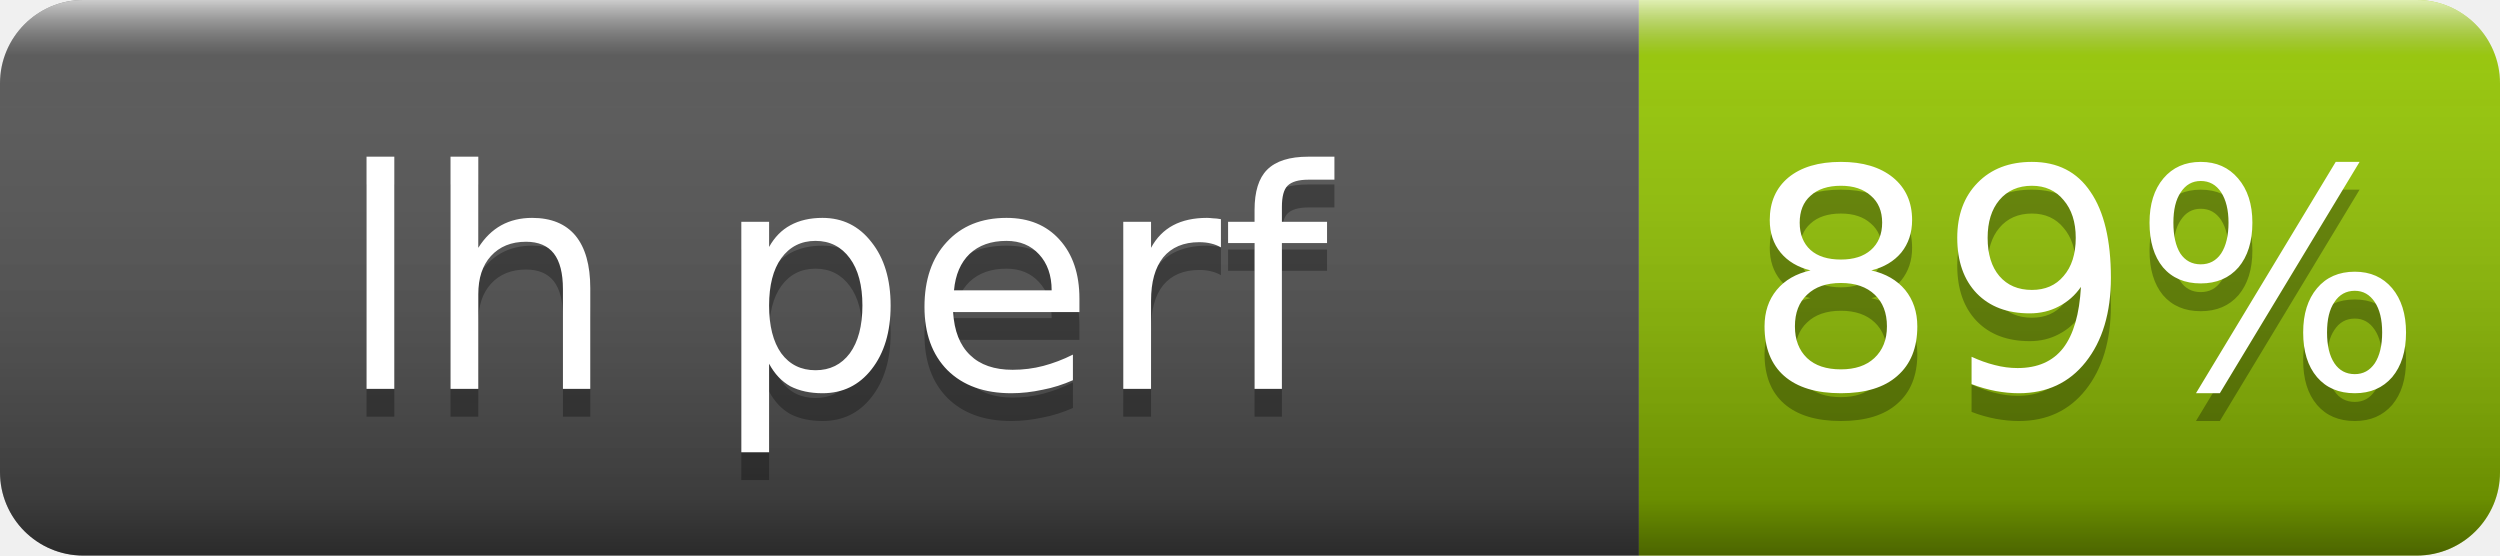
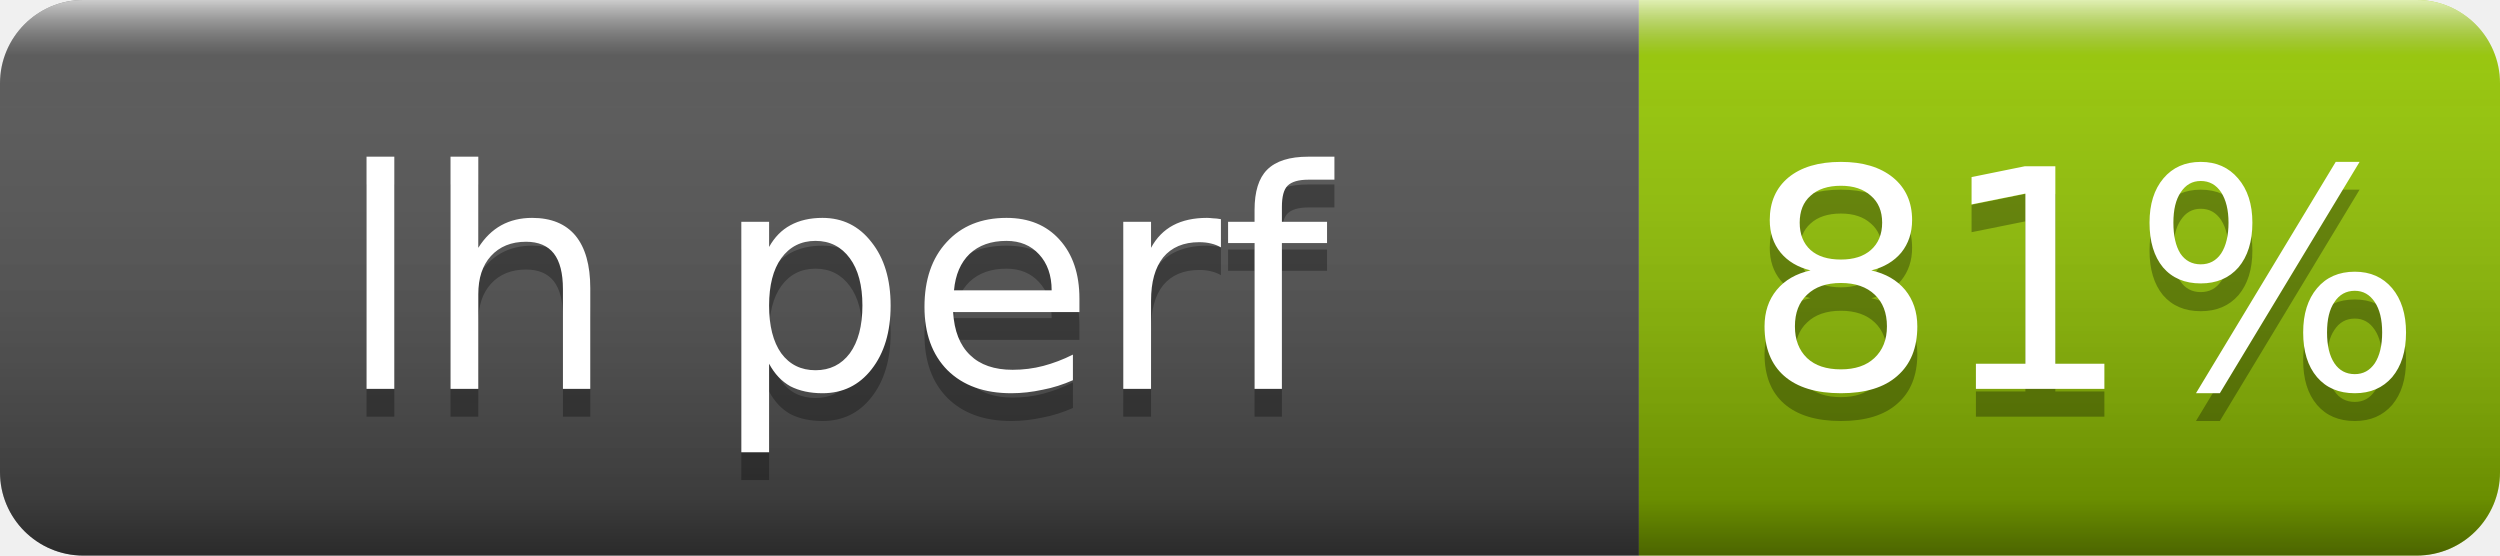
- <svg xmlns="http://www.w3.org/2000/svg" width="90" height="20" role="img" aria-label="lh perf: 89%">
+ <svg xmlns="http://www.w3.org/2000/svg" width="90" height="20" role="img" aria-label="lh perf: 81%">
  <linearGradient id="s" x2="0" y2="100%">
    <stop offset="0" stop-color="#fff" stop-opacity=".7" />
    <stop offset=".1" stop-color="#aaa" stop-opacity=".1" />
    <stop offset=".9" stop-opacity=".3" />
    <stop offset="1" stop-opacity=".5" />
  </linearGradient>
  <clipPath id="r">
    <rect width="90" height="20" rx="3" fill="#fff" />
  </clipPath>
  <g clip-path="url(#r)">
    <rect width="59" height="20" fill="#555" />
    <rect x="59" width="31" height="20" fill="#97ca00" />
    <rect width="90" height="20" fill="url(#s)" />
  </g>
  <g fill="#fff" text-anchor="middle" font-family="Verdana,Geneva,DejaVu Sans,sans-serif" font-size="11">
    <text x="30" y="15" fill="#010101" fill-opacity=".3">lh perf</text>
    <text x="30" y="14">lh perf</text>
-     <text x="75" y="15" fill="#010101" fill-opacity=".3">89%</text>
-     <text x="75" y="14">89%</text>
+     <text x="75" y="15" fill="#010101" fill-opacity=".3">81%</text>
+     <text x="75" y="14">81%</text>
  </g>
</svg>
